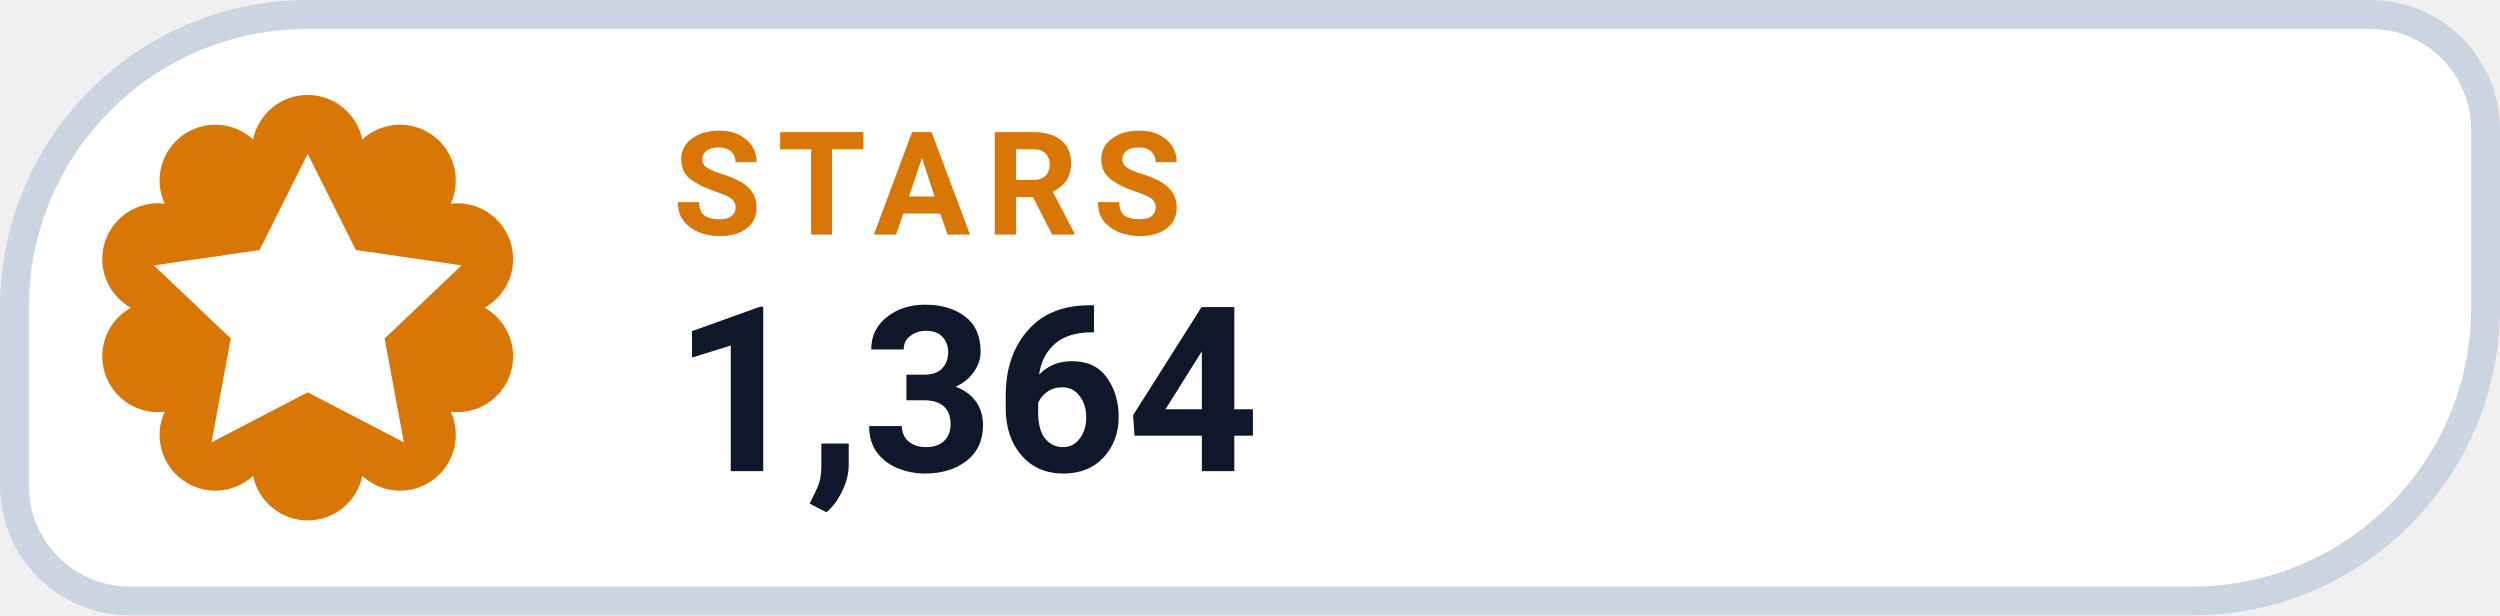
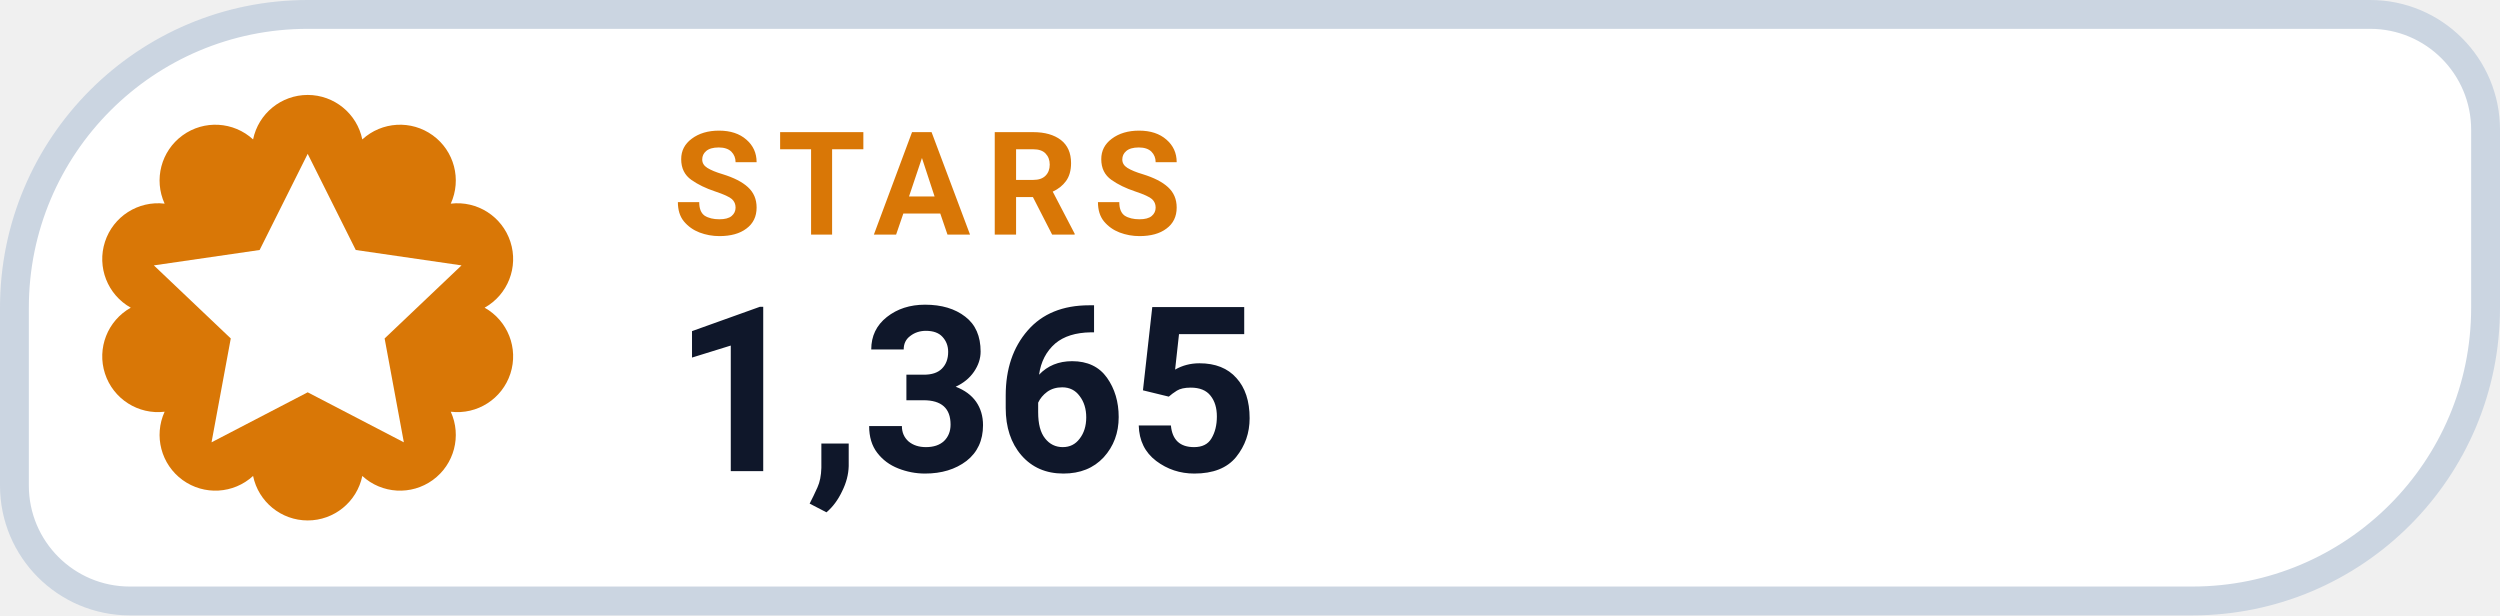
- <svg xmlns="http://www.w3.org/2000/svg" width="130" height="32" viewBox="0 0 130 32" role="img" aria-label="STARS 1,364">
+ <svg xmlns="http://www.w3.org/2000/svg" width="130" height="32" viewBox="0 0 130 32" role="img" aria-label="STARS 1,365">
  <path d="M 16.00 0.75 H 123.25 A 6.00 6.00 0 0 1 129.25 6.75 V 16.00 A 15.25 15.25 0 0 1 114.00 31.25 H 6.75 A 6.00 6.00 0 0 1 0.75 25.25 V 16.00 A 15.25 15.25 0 0 1 16.00 0.75 Z" fill="#FFFFFF" stroke="#CBD5E1" stroke-width="1.5" />
  <path d="M 13.16 7.25 A 2.90 2.90 0 0 1 18.84 7.25 A 2.90 2.90 0 0 1 23.44 10.59 A 2.90 2.90 0 0 1 25.20 16.00 A 2.90 2.90 0 0 1 23.44 21.41 A 2.90 2.90 0 0 1 18.84 24.75 A 2.90 2.90 0 0 1 13.16 24.75 A 2.90 2.90 0 0 1 8.56 21.41 A 2.90 2.90 0 0 1 6.80 16.00 A 2.90 2.90 0 0 1 8.56 10.59 A 2.90 2.90 0 0 1 13.16 7.25 Z" fill="#D97706" />
  <g transform="translate(16 16)" style="color:#FFFFFF;">
    <path d="M0 -8 l2.5 5 5.5 .8 -4 3.8 1 5.4 -5 -2.6 -5 2.6 1 -5.4 -4 -3.8 5.5 -.8 Z" fill="currentColor" />
  </g>
  <text x="35" y="12.2" fill="#D97706" font-family="-apple-system,BlinkMacSystemFont,'Segoe UI',Roboto,Helvetica,Arial,sans-serif" font-size="7.5" font-weight="700" letter-spacing=".8">STARS</text>
-   <text x="35" y="24.5" fill="#0F172A" font-family="-apple-system,BlinkMacSystemFont,'Segoe UI',Roboto,Helvetica,Arial,sans-serif" font-size="12" font-weight="750">1,364</text>
+   <text x="35" y="24.5" fill="#0F172A" font-family="-apple-system,BlinkMacSystemFont,'Segoe UI',Roboto,Helvetica,Arial,sans-serif" font-size="12" font-weight="750">1,365</text>
</svg>
